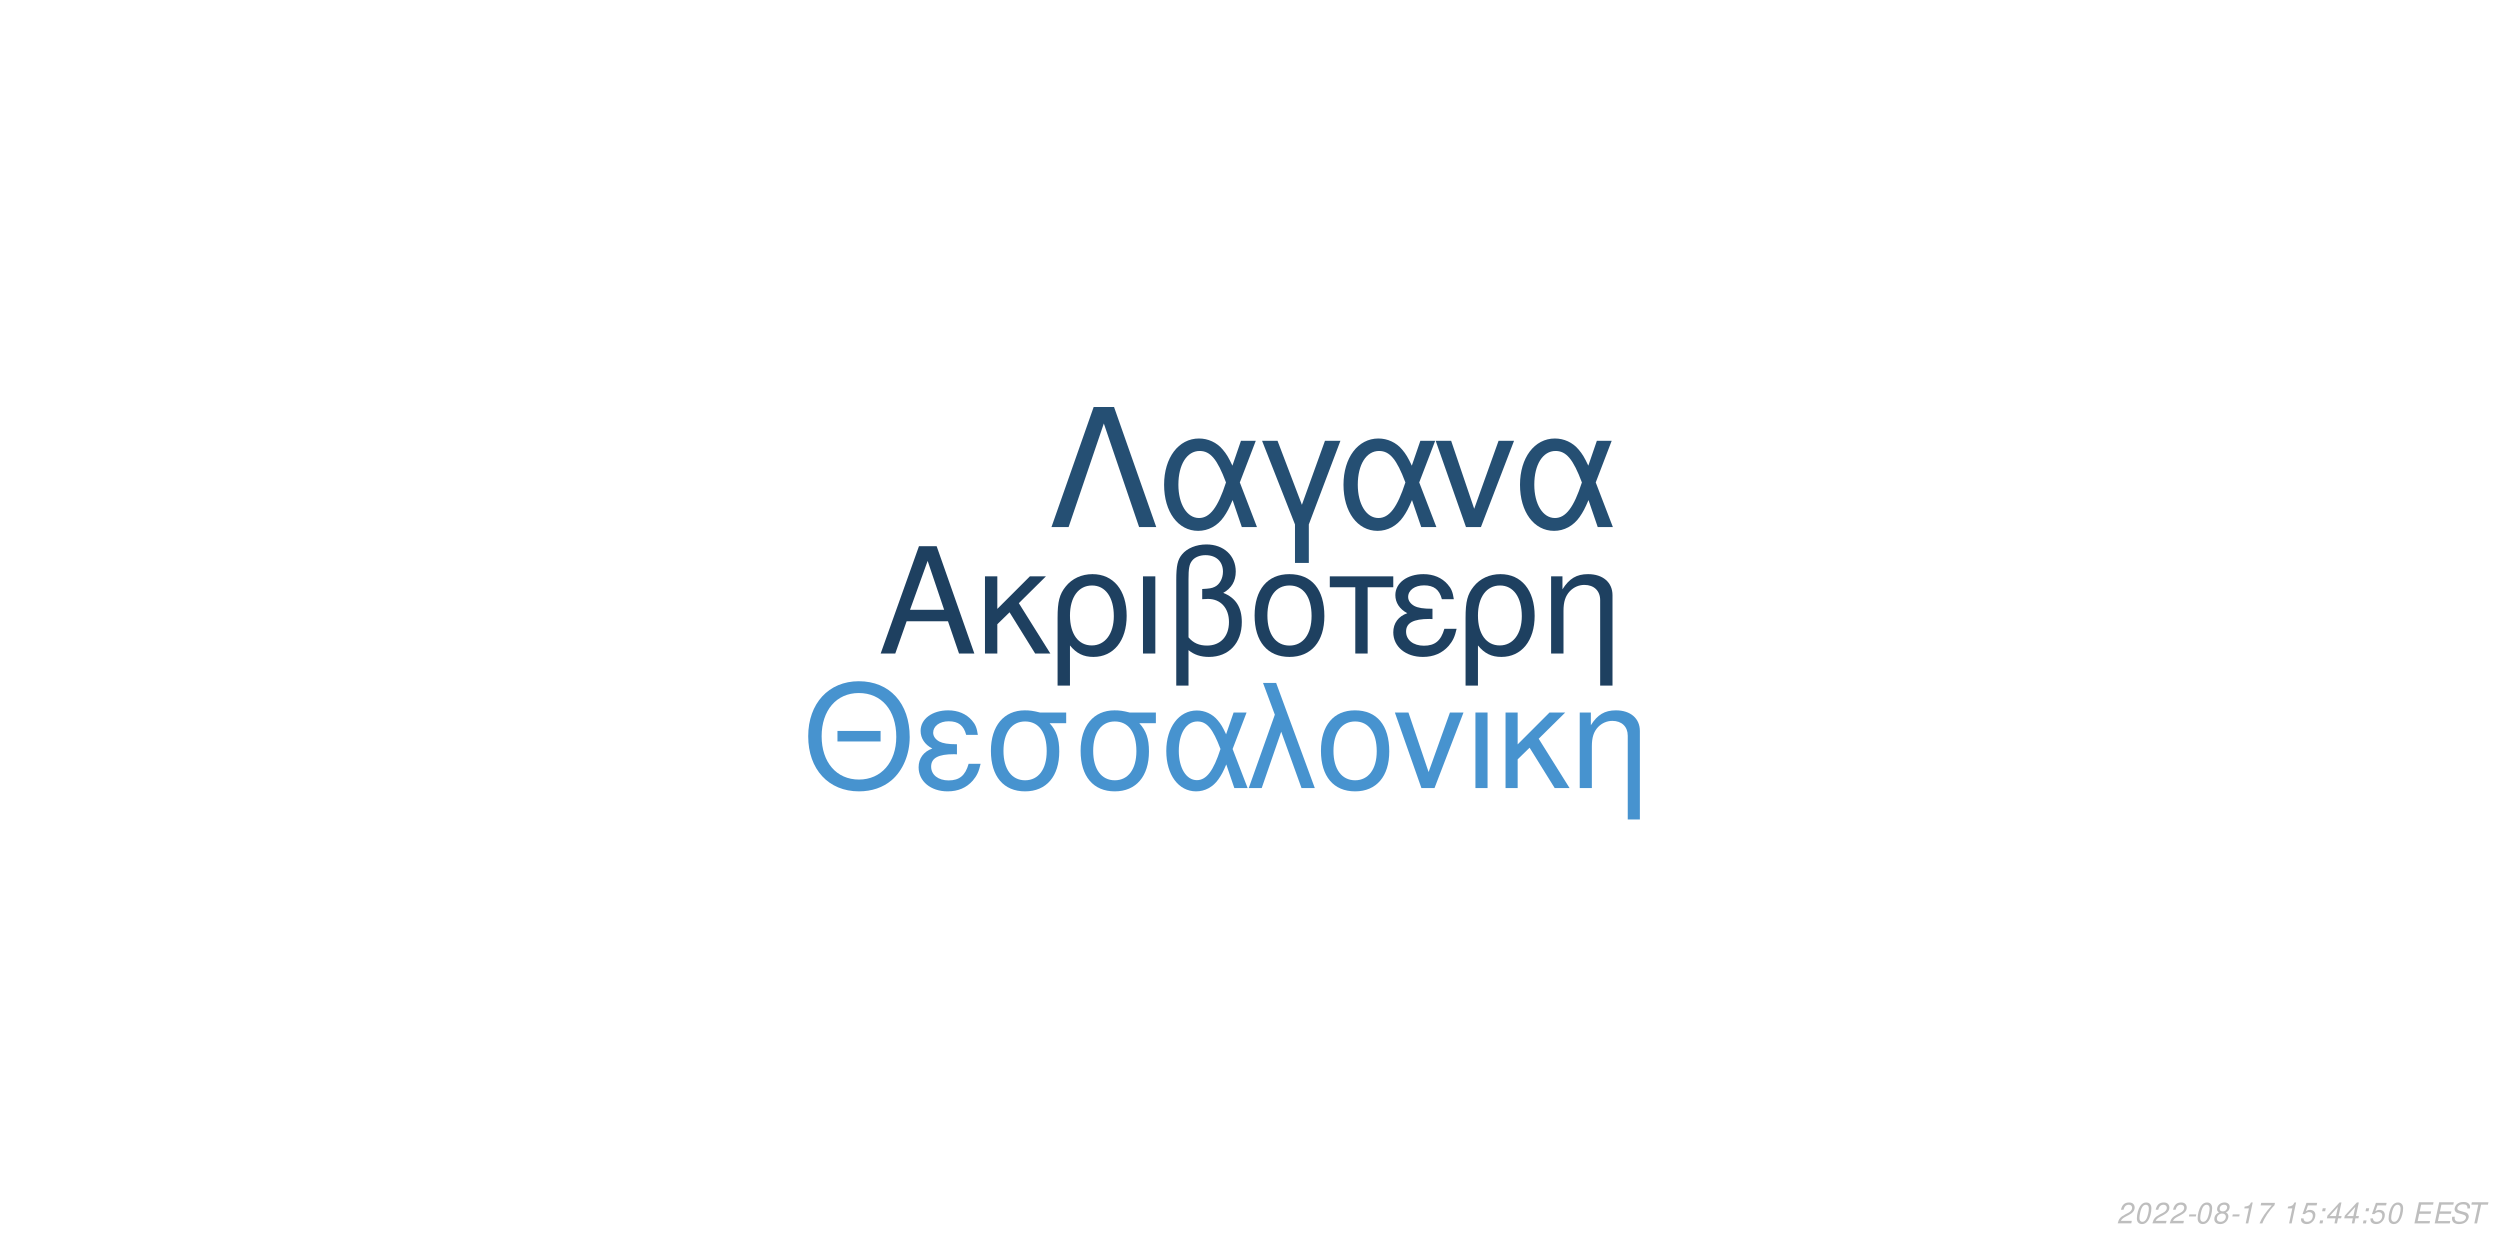
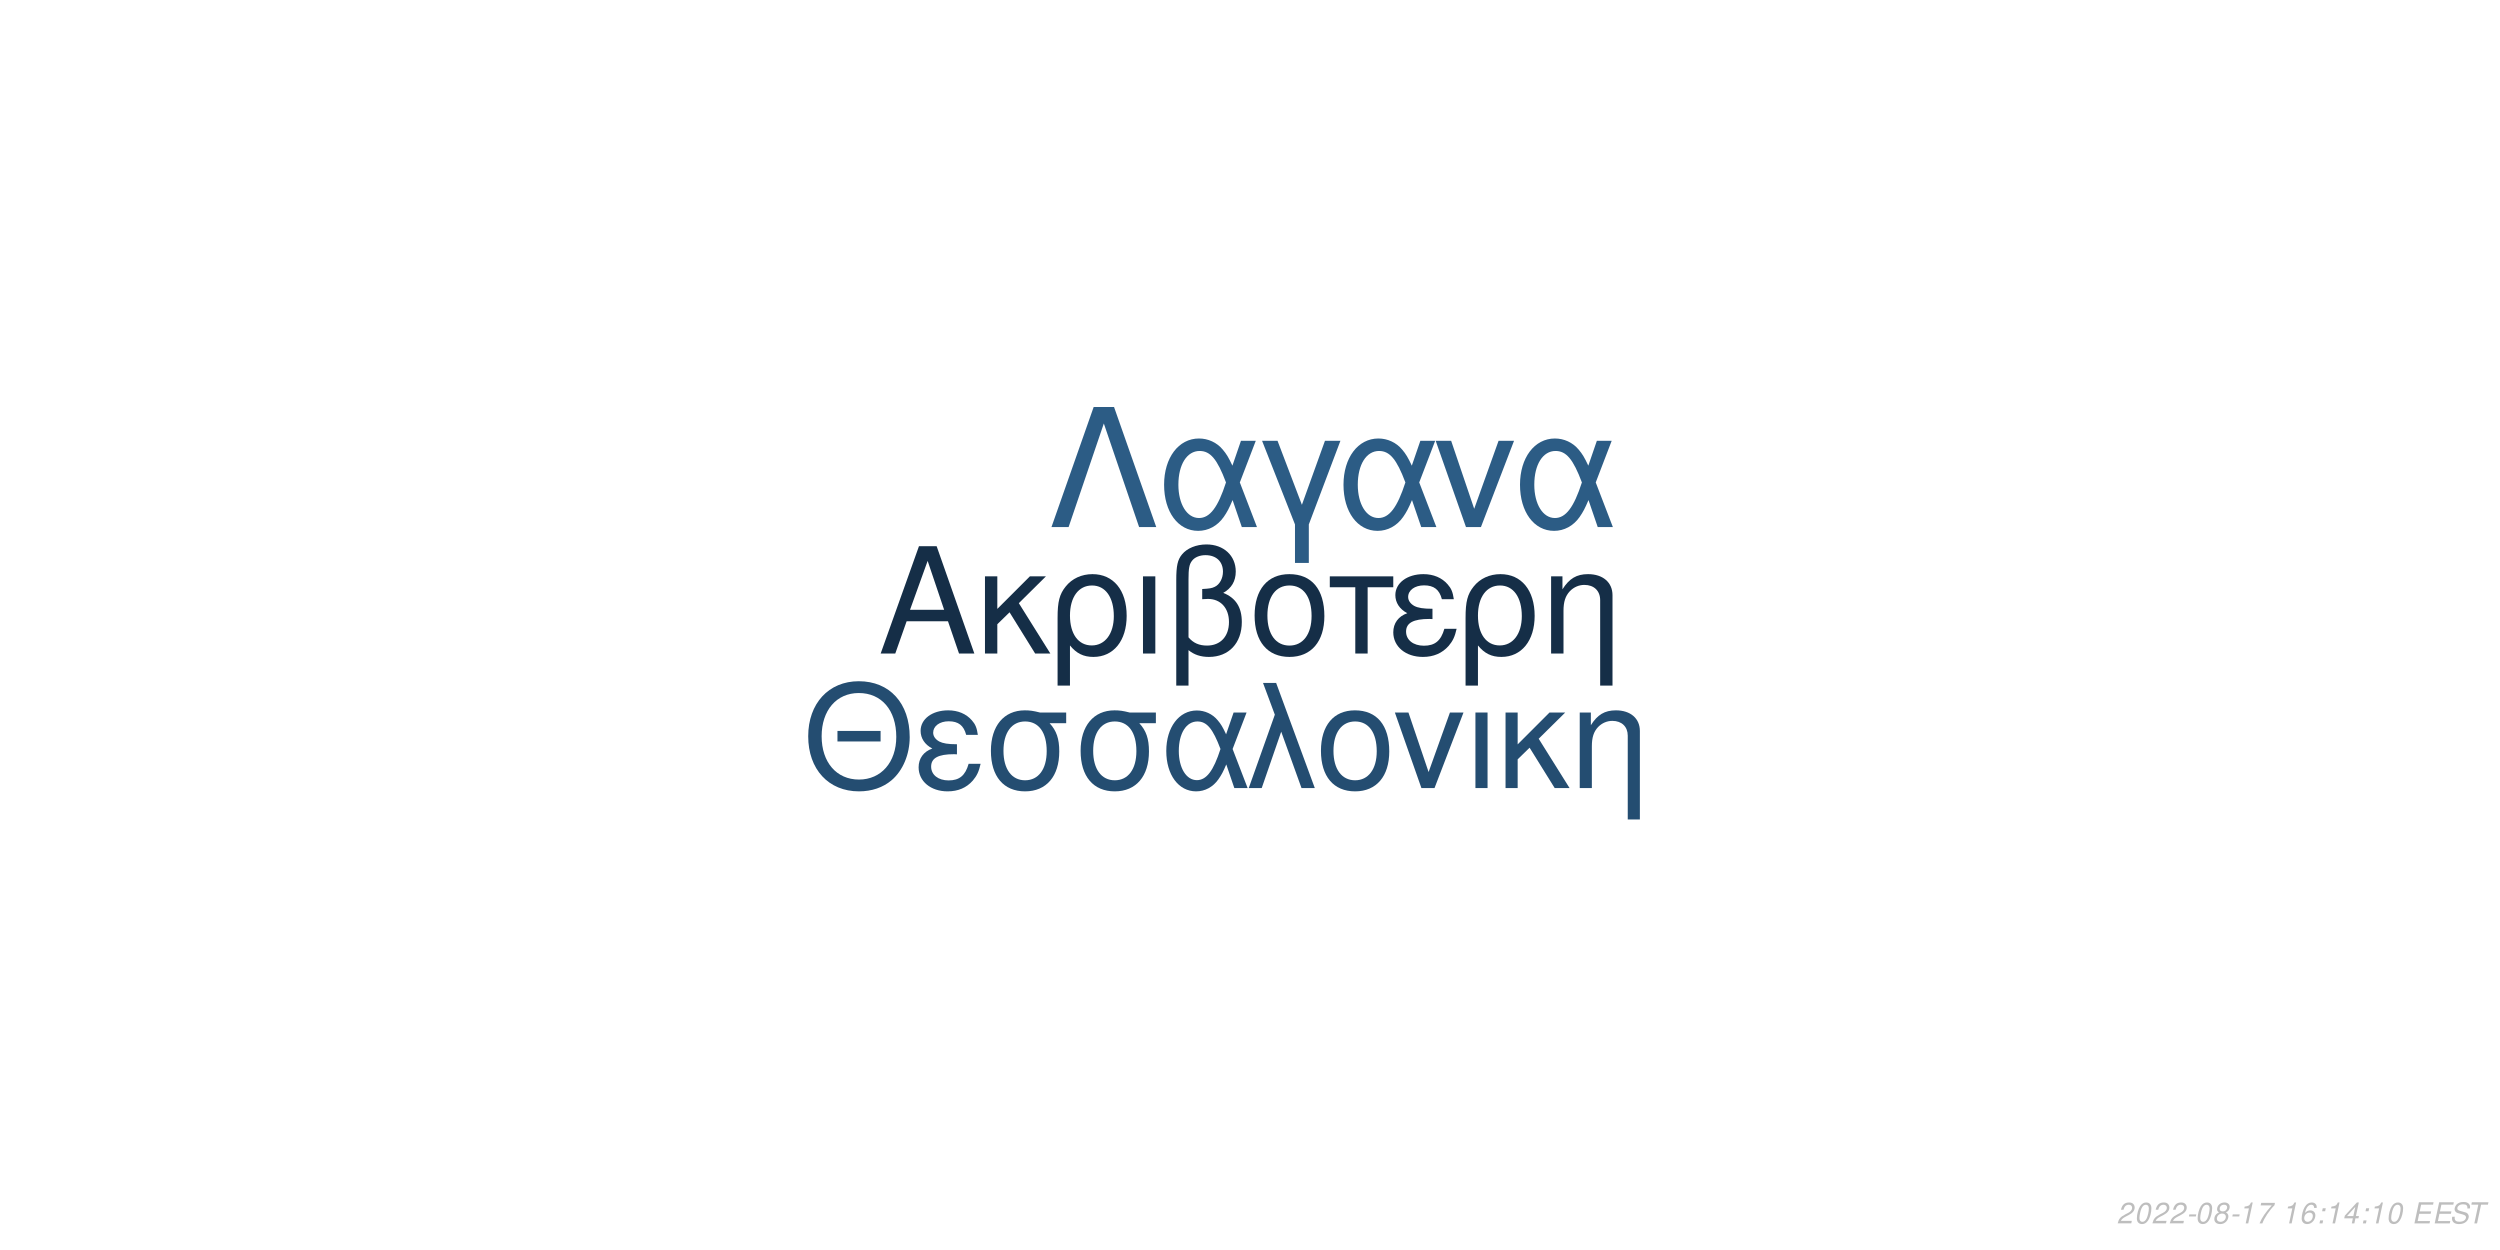
<svg xmlns="http://www.w3.org/2000/svg" xmlns:xlink="http://www.w3.org/1999/xlink" width="864pt" height="432pt" viewBox="0 0 864 432" version="1.1">
  <defs>
    <g>
      <symbol overflow="visible" id="glyph0-0">
        <path style="stroke:none;" d="" />
      </symbol>
      <symbol overflow="visible" id="glyph0-1">
        <path style="stroke:none;" d="M 24.125 -11.141 L 27.938 0 L 33.234 0 L 20.203 -37.094 L 14.094 -37.094 L 0.859 0 L 5.906 0 L 9.828 -11.141 Z M 22.797 -15.109 L 11 -15.109 L 17.094 -32.016 Z M 22.797 -15.109 " />
      </symbol>
      <symbol overflow="visible" id="glyph0-2">
        <path style="stroke:none;" d="M 7.172 -15.422 L 7.172 -26.672 L 2.906 -26.672 L 2.906 0 L 7.172 0 L 7.172 -10.125 L 11.406 -14.25 L 20.25 0 L 25.5 0 L 14.609 -17.406 L 23.969 -26.672 L 18.422 -26.672 Z M 7.172 -15.422 " />
      </symbol>
      <symbol overflow="visible" id="glyph0-3">
        <path style="stroke:none;" d="M 3 11.094 L 7.281 11.094 L 7.281 -2.797 C 9.516 -0.047 11.953 1.172 15.375 1.172 C 22.344 1.172 26.875 -4.422 26.875 -13.031 C 26.875 -21.891 22.297 -27.438 15.062 -27.438 C 11.297 -27.438 7.984 -25.906 5.797 -23.156 C 3.672 -20.516 3 -17.969 3 -12.359 Z M 14.906 -23.516 C 19.547 -23.516 22.438 -19.438 22.438 -12.922 C 22.438 -6.812 19.391 -2.797 14.812 -2.797 C 10.172 -2.797 7.281 -6.766 7.281 -13.125 C 7.281 -19.484 10.234 -23.516 14.906 -23.516 Z M 14.906 -23.516 " />
      </symbol>
      <symbol overflow="visible" id="glyph0-4">
        <path style="stroke:none;" d="M 3.516 0 L 7.781 0 L 7.781 -26.672 L 3.516 -26.672 Z M 3.516 0 " />
      </symbol>
      <symbol overflow="visible" id="glyph0-5">
        <path style="stroke:none;" d="M 4.016 11.094 L 8.25 11.094 L 8.25 -1.172 C 10.172 0.406 12.422 1.172 15.312 1.172 C 22.188 1.172 26.672 -3.609 26.672 -10.891 C 26.672 -15.984 24.578 -19.234 20.25 -20.969 C 23.109 -22.547 24.578 -25.031 24.578 -28.344 C 24.578 -33.844 20.406 -37.703 14.453 -37.703 C 10.938 -37.703 7.734 -36.391 6 -34.25 C 4.484 -32.422 4.016 -30.328 4.016 -25.391 Z M 8.25 -25.656 C 8.25 -29.359 8.5 -30.844 9.469 -32.062 C 10.375 -33.281 12.156 -34 14.094 -34 C 17.812 -34 20.156 -31.812 20.156 -28.297 C 20.156 -25.953 18.984 -23.812 17.297 -23.047 C 16.281 -22.547 15.469 -22.438 12.984 -22.297 L 12.984 -18.781 C 13.734 -18.828 14.344 -18.875 14.969 -18.875 C 19.344 -18.875 22.234 -15.719 22.234 -10.891 C 22.234 -5.906 19.281 -2.75 14.656 -2.75 C 11.953 -2.75 9.922 -3.609 8.25 -5.594 Z M 8.25 -25.656 " />
      </symbol>
      <symbol overflow="visible" id="glyph0-6">
        <path style="stroke:none;" d="M 14.094 -27.438 C 6.562 -27.438 2.094 -22.094 2.094 -13.125 C 2.094 -4.125 6.562 1.172 14.141 1.172 C 21.672 1.172 26.203 -4.172 26.203 -12.922 C 26.203 -22.188 21.828 -27.438 14.094 -27.438 Z M 14.141 -23.516 C 18.938 -23.516 21.781 -19.594 21.781 -12.984 C 21.781 -6.672 18.828 -2.75 14.141 -2.75 C 9.422 -2.75 6.516 -6.672 6.516 -13.125 C 6.516 -19.594 9.422 -23.516 14.141 -23.516 Z M 14.141 -23.516 " />
      </symbol>
      <symbol overflow="visible" id="glyph0-7">
        <path style="stroke:none;" d="M 7.891 0 L 12.156 0 L 12.156 -22.906 L 21.016 -22.906 L 21.016 -26.672 L -0.922 -26.672 L -0.922 -22.906 L 7.891 -22.906 Z M 7.891 0 " />
      </symbol>
      <symbol overflow="visible" id="glyph0-8">
        <path style="stroke:none;" d="M 14.562 -15.469 C 11.344 -15.469 9.562 -15.781 8.297 -16.438 C 6.922 -17.203 6.156 -18.328 6.156 -19.547 C 6.156 -21.891 8.453 -23.562 11.656 -23.562 C 15.062 -23.562 16.953 -22.094 17.812 -18.781 L 21.938 -18.781 C 21.578 -21.266 21.062 -22.5 19.797 -23.922 C 17.812 -26.203 14.906 -27.438 11.453 -27.438 C 5.797 -27.438 1.734 -24.375 1.734 -20.203 C 1.734 -17.609 3.156 -15.375 5.859 -13.938 C 2.797 -12.875 1.016 -10.484 1.016 -7.328 C 1.016 -2.391 5.297 1.172 11.25 1.172 C 14.969 1.172 17.906 -0.109 20.156 -2.641 C 21.578 -4.328 22.297 -5.797 22.906 -8.547 L 18.672 -8.547 C 17.5 -4.422 15.422 -2.703 11.609 -2.703 C 7.938 -2.703 5.438 -4.688 5.438 -7.578 C 5.438 -10.578 7.938 -11.953 13.484 -11.953 C 13.641 -11.953 14.094 -11.953 14.562 -11.906 Z M 14.562 -15.469 " />
      </symbol>
      <symbol overflow="visible" id="glyph0-9">
        <path style="stroke:none;" d="M 3.562 -26.672 L 3.562 0 L 7.844 0 L 7.844 -14.703 C 7.844 -17.906 8.5 -19.891 10.031 -21.531 C 11.406 -22.953 13.188 -23.719 15.062 -23.719 C 18.375 -23.719 20.516 -21.672 20.516 -18.469 L 20.516 11.094 L 24.781 11.094 L 24.781 -20.156 C 24.781 -24.578 21.469 -27.438 16.328 -27.438 C 12.359 -27.438 9.828 -25.906 7.484 -22.188 L 7.484 -26.672 Z M 3.562 -26.672 " />
      </symbol>
      <symbol overflow="visible" id="glyph1-0">
        <path style="stroke:none;" d="" />
      </symbol>
      <symbol overflow="visible" id="glyph1-1">
        <path style="stroke:none;" d="M 26.859 -19.734 L 11.953 -19.734 L 11.953 -16.094 L 26.859 -16.094 Z M 19.328 -36.922 C 8.922 -36.922 1.844 -29.25 1.844 -17.891 C 1.844 -6.484 8.875 1.141 19.391 1.141 C 23.812 1.141 27.703 -0.203 30.641 -2.688 C 34.578 -6.031 36.922 -11.656 36.922 -17.594 C 36.922 -29.297 30 -36.922 19.328 -36.922 Z M 19.328 -32.844 C 27.203 -32.844 32.281 -26.906 32.281 -17.688 C 32.281 -8.922 27.062 -2.938 19.391 -2.938 C 11.609 -2.938 6.484 -8.922 6.484 -17.891 C 6.484 -26.859 11.609 -32.844 19.328 -32.844 Z M 19.328 -32.844 " />
      </symbol>
      <symbol overflow="visible" id="glyph1-2">
        <path style="stroke:none;" d="M 14.25 -15.141 C 11.109 -15.141 9.375 -15.453 8.125 -16.094 C 6.781 -16.844 6.031 -17.938 6.031 -19.141 C 6.031 -21.422 8.266 -23.078 11.406 -23.078 C 14.75 -23.078 16.594 -21.625 17.438 -18.391 L 21.469 -18.391 C 21.125 -20.828 20.625 -22.031 19.391 -23.422 C 17.438 -25.656 14.594 -26.859 11.219 -26.859 C 5.688 -26.859 1.688 -23.875 1.688 -19.781 C 1.688 -17.234 3.094 -15.047 5.734 -13.656 C 2.734 -12.609 1 -10.266 1 -7.172 C 1 -2.344 5.188 1.141 11.016 1.141 C 14.656 1.141 17.547 -0.094 19.734 -2.594 C 21.125 -4.234 21.828 -5.688 22.422 -8.375 L 18.281 -8.375 C 17.141 -4.328 15.094 -2.641 11.359 -2.641 C 7.766 -2.641 5.328 -4.578 5.328 -7.422 C 5.328 -10.359 7.766 -11.703 13.203 -11.703 C 13.359 -11.703 13.797 -11.703 14.25 -11.656 Z M 14.25 -15.141 " />
      </symbol>
      <symbol overflow="visible" id="glyph1-3">
        <path style="stroke:none;" d="M 29 -26.109 L 19.938 -26.109 C 17.594 -26.703 16.438 -26.859 14.703 -26.859 C 7.469 -26.859 2.984 -21.469 2.984 -12.859 C 2.984 -4.031 7.375 1.141 14.797 1.141 C 22.172 1.141 26.609 -4.078 26.609 -12.656 C 26.609 -17.047 25.656 -19.828 23.266 -22.422 L 29 -22.422 Z M 14.797 -23.016 C 19.531 -23.016 22.266 -19.234 22.266 -12.75 C 22.266 -6.531 19.438 -2.688 14.797 -2.688 C 10.172 -2.688 7.328 -6.531 7.328 -12.859 C 7.328 -19.188 10.172 -23.016 14.797 -23.016 Z M 14.797 -23.016 " />
      </symbol>
      <symbol overflow="visible" id="glyph1-4">
        <path style="stroke:none;" d="M 29.344 -26.109 L 24.859 -26.109 L 22.266 -18.578 C 21.125 -21.031 20.484 -22.125 19.328 -23.469 C 17.547 -25.609 14.906 -26.812 12.156 -26.812 C 5.984 -26.812 1.594 -20.984 1.594 -12.812 C 1.594 -4.578 5.828 1.141 11.906 1.141 C 14.953 1.141 17.734 -0.344 19.625 -3.047 C 20.672 -4.531 21.281 -5.688 22.328 -8.172 L 25.109 0 L 29.703 0 L 24.516 -13.5 Z M 20.328 -13.5 C 17.891 -5.922 15.453 -2.734 12.156 -2.734 C 8.516 -2.734 5.922 -6.922 5.922 -12.812 C 5.922 -18.938 8.516 -23.016 12.359 -23.016 C 15.594 -23.016 17.688 -20.531 20.328 -13.5 Z M 20.328 -13.5 " />
      </symbol>
      <symbol overflow="visible" id="glyph1-5">
        <path style="stroke:none;" d="M 1.094 0 L 5.578 0 L 12.312 -19.484 L 19.328 0 L 23.922 0 L 10.562 -36.328 L 6.031 -36.328 L 10.109 -25.359 Z M 1.094 0 " />
      </symbol>
      <symbol overflow="visible" id="glyph1-6">
        <path style="stroke:none;" d="M 13.797 -26.859 C 6.422 -26.859 2.047 -21.625 2.047 -12.859 C 2.047 -4.031 6.422 1.141 13.859 1.141 C 21.234 1.141 25.656 -4.078 25.656 -12.656 C 25.656 -21.719 21.375 -26.859 13.797 -26.859 Z M 13.859 -23.016 C 18.531 -23.016 21.328 -19.188 21.328 -12.703 C 21.328 -6.531 18.438 -2.688 13.859 -2.688 C 9.219 -2.688 6.375 -6.531 6.375 -12.859 C 6.375 -19.188 9.219 -23.016 13.859 -23.016 Z M 13.859 -23.016 " />
      </symbol>
      <symbol overflow="visible" id="glyph1-7">
        <path style="stroke:none;" d="M 14.297 0 L 24.312 -26.109 L 19.625 -26.109 L 12.25 -5.531 L 5.281 -26.109 L 0.594 -26.109 L 9.766 0 Z M 14.297 0 " />
      </symbol>
      <symbol overflow="visible" id="glyph1-8">
        <path style="stroke:none;" d="M 3.438 0 L 7.625 0 L 7.625 -26.109 L 3.438 -26.109 Z M 3.438 0 " />
      </symbol>
      <symbol overflow="visible" id="glyph1-9">
        <path style="stroke:none;" d="M 7.031 -15.094 L 7.031 -26.109 L 2.844 -26.109 L 2.844 0 L 7.031 0 L 7.031 -9.922 L 11.156 -13.953 L 19.828 0 L 24.969 0 L 14.297 -17.047 L 23.469 -26.109 L 18.031 -26.109 Z M 7.031 -15.094 " />
      </symbol>
      <symbol overflow="visible" id="glyph1-10">
        <path style="stroke:none;" d="M 3.484 -26.109 L 3.484 0 L 7.672 0 L 7.672 -14.406 C 7.672 -17.547 8.328 -19.484 9.812 -21.078 C 11.156 -22.469 12.906 -23.219 14.75 -23.219 C 17.984 -23.219 20.078 -21.234 20.078 -18.094 L 20.078 10.859 L 24.266 10.859 L 24.266 -19.734 C 24.266 -24.062 21.031 -26.859 16 -26.859 C 12.109 -26.859 9.609 -25.359 7.328 -21.719 L 7.328 -26.109 Z M 3.484 -26.109 " />
      </symbol>
      <symbol overflow="visible" id="glyph2-0">
        <path style="stroke:none;" d="" />
      </symbol>
      <symbol overflow="visible" id="glyph2-1">
        <path style="stroke:none;" d="M 22.531 -41.484 L 15.484 -41.484 L 0.906 0 L 6.828 0 L 19 -35.797 L 31.188 0 L 37.109 0 Z M 22.531 -41.484 " />
      </symbol>
      <symbol overflow="visible" id="glyph2-2">
        <path style="stroke:none;" d="M 33.516 -29.812 L 28.391 -29.812 L 25.438 -21.219 C 24.125 -24.016 23.391 -25.266 22.078 -26.797 C 20.031 -29.25 17.016 -30.609 13.891 -30.609 C 6.828 -30.609 1.828 -23.953 1.828 -14.625 C 1.828 -5.234 6.656 1.312 13.594 1.312 C 17.078 1.312 20.266 -0.391 22.422 -3.469 C 23.609 -5.172 24.297 -6.484 25.5 -9.328 L 28.688 0 L 33.922 0 L 28 -15.422 Z M 23.219 -15.422 C 20.422 -6.766 17.641 -3.125 13.891 -3.125 C 9.734 -3.125 6.766 -7.906 6.766 -14.625 C 6.766 -21.625 9.734 -26.297 14.109 -26.297 C 17.812 -26.297 20.203 -23.453 23.219 -15.422 Z M 23.219 -15.422 " />
      </symbol>
      <symbol overflow="visible" id="glyph2-3">
        <path style="stroke:none;" d="M 12.062 12.406 L 16.844 12.406 L 16.844 -0.906 L 27.766 -29.812 L 22.422 -29.812 L 14.453 -7.688 L 6.031 -29.812 L 0.688 -29.812 L 12.062 -0.906 Z M 12.062 12.406 " />
      </symbol>
      <symbol overflow="visible" id="glyph2-4">
        <path style="stroke:none;" d="M 16.328 0 L 27.766 -29.812 L 22.422 -29.812 L 14 -6.312 L 6.031 -29.812 L 0.688 -29.812 L 11.156 0 Z M 16.328 0 " />
      </symbol>
      <symbol overflow="visible" id="glyph3-0">
        <path style="stroke:none;" d="" />
      </symbol>
      <symbol overflow="visible" id="glyph3-1">
        <path style="stroke:none;" d="M 5.234 -0.875 L 1.469 -0.875 C 1.641 -1.375 2.203 -1.891 3.109 -2.344 L 4.234 -2.938 C 5.562 -3.625 6.219 -4.469 6.219 -5.484 C 6.219 -5.938 6.062 -6.359 5.797 -6.656 C 5.469 -7.047 4.984 -7.234 4.312 -7.234 C 2.766 -7.234 1.891 -6.453 1.484 -4.734 L 2.375 -4.734 C 2.484 -5.188 2.609 -5.484 2.797 -5.75 C 3.094 -6.203 3.609 -6.453 4.188 -6.453 C 4.891 -6.453 5.344 -6.031 5.344 -5.375 C 5.344 -4.703 4.859 -4.094 4.016 -3.656 L 2.984 -3.125 C 1.234 -2.188 0.797 -1.656 0.344 -0.016 L 5.047 -0.016 Z M 5.234 -0.875 " />
      </symbol>
      <symbol overflow="visible" id="glyph3-2">
        <path style="stroke:none;" d="M 4.203 -7.234 C 3.375 -7.234 2.688 -6.812 2.125 -5.984 C 1.484 -5.047 0.984 -3.188 0.984 -1.734 C 0.984 -1.109 1.172 -0.562 1.484 -0.266 C 1.797 0.047 2.281 0.234 2.766 0.234 C 3.625 0.234 4.281 -0.156 4.859 -1.016 C 5.516 -1.953 6 -3.797 6 -5.266 C 6 -6.5 5.328 -7.234 4.203 -7.234 Z M 4.094 -6.453 C 4.734 -6.453 5.125 -5.984 5.125 -5.156 C 5.125 -4.203 4.781 -2.625 4.406 -1.812 C 3.984 -0.938 3.516 -0.547 2.875 -0.547 C 2.25 -0.547 1.875 -1.031 1.875 -1.828 C 1.875 -2.797 2.203 -4.344 2.594 -5.203 C 2.984 -6.047 3.453 -6.453 4.094 -6.453 Z M 4.094 -6.453 " />
      </symbol>
      <symbol overflow="visible" id="glyph3-3">
        <path style="stroke:none;" d="M 3.516 -3.125 L 1.125 -3.125 L 0.969 -2.406 L 3.359 -2.406 Z M 3.516 -3.125 " />
      </symbol>
      <symbol overflow="visible" id="glyph3-4">
        <path style="stroke:none;" d="M 4.766 -3.797 C 5.078 -3.969 5.234 -4.078 5.438 -4.234 C 5.812 -4.594 6.062 -5.172 6.062 -5.734 C 6.062 -6.625 5.344 -7.234 4.266 -7.234 C 2.812 -7.234 1.703 -6.219 1.703 -4.875 C 1.703 -4.406 1.875 -4.125 2.359 -3.812 C 1.297 -3.312 0.75 -2.516 0.75 -1.469 C 0.75 -0.438 1.547 0.234 2.812 0.234 C 3.656 0.234 4.359 -0.094 4.938 -0.734 C 5.359 -1.234 5.609 -1.859 5.609 -2.438 C 5.609 -3.047 5.312 -3.516 4.766 -3.797 Z M 4.109 -6.453 C 4.797 -6.453 5.188 -6.125 5.188 -5.578 C 5.188 -5.266 5.062 -4.922 4.859 -4.672 C 4.562 -4.312 4.188 -4.156 3.656 -4.156 C 2.984 -4.156 2.594 -4.453 2.594 -4.984 C 2.594 -5.859 3.203 -6.453 4.109 -6.453 Z M 3.453 -3.406 C 4.234 -3.406 4.734 -2.984 4.734 -2.312 C 4.734 -1.312 3.922 -0.547 2.875 -0.547 C 2.125 -0.547 1.625 -0.969 1.625 -1.625 C 1.625 -2.609 2.438 -3.406 3.453 -3.406 Z M 3.453 -3.406 " />
      </symbol>
      <symbol overflow="visible" id="glyph3-5">
        <path style="stroke:none;" d="M 3.703 -5.188 L 2.594 0 L 3.469 0 L 5.016 -7.234 L 4.438 -7.234 C 3.906 -6.156 3.688 -6.016 2.234 -5.812 L 2.109 -5.188 Z M 3.703 -5.188 " />
      </symbol>
      <symbol overflow="visible" id="glyph3-6">
        <path style="stroke:none;" d="M 6.703 -7.094 L 1.953 -7.094 L 1.766 -6.219 L 5.594 -6.219 C 3.344 -3.688 2.266 -2.109 1.375 0 L 2.344 0 C 3.031 -1.906 4.828 -4.594 6.547 -6.281 Z M 6.703 -7.094 " />
      </symbol>
      <symbol overflow="visible" id="glyph3-7">
        <path style="stroke:none;" d="" />
      </symbol>
      <symbol overflow="visible" id="glyph3-8">
-         <path style="stroke:none;" d="M 6.297 -7.094 L 2.594 -7.094 L 1.234 -3.234 L 2.047 -3.234 C 2.656 -3.766 2.938 -3.906 3.531 -3.906 C 4.328 -3.906 4.797 -3.453 4.797 -2.688 C 4.797 -1.438 3.969 -0.547 2.828 -0.547 C 2.031 -0.547 1.609 -0.938 1.578 -1.734 L 0.703 -1.734 L 0.703 -1.516 C 0.703 -0.938 0.844 -0.547 1.188 -0.266 C 1.562 0.062 2.078 0.234 2.703 0.234 C 3.656 0.234 4.391 -0.156 4.984 -0.922 C 5.422 -1.5 5.672 -2.234 5.672 -2.953 C 5.672 -4 4.938 -4.672 3.812 -4.672 C 3.328 -4.672 2.906 -4.547 2.406 -4.234 L 3.109 -6.219 L 6.109 -6.219 Z M 6.297 -7.094 " />
+         <path style="stroke:none;" d="M 6.125 -5.344 L 6.141 -5.625 C 6.141 -6.609 5.453 -7.234 4.391 -7.234 C 3.438 -7.234 2.641 -6.719 2.016 -5.703 C 1.422 -4.781 0.938 -2.953 0.938 -1.688 C 0.938 -0.516 1.688 0.234 2.859 0.234 C 3.703 0.234 4.438 -0.156 5 -0.875 C 5.406 -1.422 5.672 -2.156 5.672 -2.766 C 5.672 -3.812 4.969 -4.5 3.906 -4.5 C 3.234 -4.5 2.672 -4.234 2.094 -3.625 C 2.406 -5.375 3.234 -6.453 4.25 -6.453 C 4.703 -6.453 5.062 -6.234 5.172 -5.844 C 5.203 -5.719 5.234 -5.578 5.25 -5.344 Z M 3.656 -3.734 C 4.344 -3.734 4.797 -3.281 4.797 -2.625 C 4.797 -1.469 3.984 -0.547 2.984 -0.547 C 2.297 -0.547 1.812 -1.047 1.812 -1.766 C 1.812 -2.859 2.625 -3.734 3.656 -3.734 Z M 3.656 -3.734 " />
      </symbol>
      <symbol overflow="visible" id="glyph3-9">
        <path style="stroke:none;" d="M 2.359 -1.031 L 1.312 -1.031 L 1.094 0 L 2.141 0 Z M 3.266 -5.234 L 2.219 -5.234 L 2 -4.203 L 3.047 -4.203 Z M 3.266 -5.234 " />
      </symbol>
      <symbol overflow="visible" id="glyph3-10">
        <path style="stroke:none;" d="M 3.625 -1.75 L 3.266 0 L 4.141 0 L 4.516 -1.75 L 5.562 -1.75 L 5.734 -2.531 L 4.688 -2.531 L 5.688 -7.234 L 5.016 -7.234 L 0.844 -2.672 L 0.641 -1.75 Z M 3.797 -2.531 L 1.594 -2.531 L 4.469 -5.703 Z M 3.797 -2.531 " />
      </symbol>
      <symbol overflow="visible" id="glyph3-11">
        <path style="stroke:none;" d="M 2.547 -3.312 L 6.5 -3.312 L 6.688 -4.141 L 2.719 -4.141 L 3.219 -6.469 L 7.344 -6.469 L 7.516 -7.297 L 2.453 -7.297 L 0.906 0 L 6.125 0 L 6.297 -0.812 L 2.016 -0.812 Z M 2.547 -3.312 " />
      </symbol>
      <symbol overflow="visible" id="glyph3-12">
        <path style="stroke:none;" d="M 7.062 -5.156 C 7.125 -5.438 7.141 -5.562 7.141 -5.703 C 7.141 -6.156 6.938 -6.594 6.594 -6.891 C 6.188 -7.25 5.656 -7.406 4.875 -7.406 C 3.844 -7.406 3.047 -7.125 2.5 -6.562 C 2.094 -6.141 1.781 -5.438 1.781 -4.922 C 1.781 -4.297 2.219 -3.766 2.891 -3.562 L 4.594 -3.094 C 5.406 -2.859 5.734 -2.578 5.734 -2.094 C 5.734 -1.781 5.547 -1.406 5.266 -1.141 C 4.844 -0.766 4.266 -0.578 3.453 -0.578 C 2.328 -0.578 1.812 -0.984 1.812 -1.906 C 1.812 -2.047 1.812 -2.125 1.844 -2.312 L 0.984 -2.312 C 0.906 -2.062 0.891 -1.906 0.891 -1.688 C 0.891 -0.484 1.797 0.234 3.297 0.234 C 4.359 0.234 5.234 -0.062 5.812 -0.609 C 6.344 -1.078 6.688 -1.797 6.688 -2.375 C 6.688 -2.641 6.609 -2.906 6.453 -3.156 C 6.234 -3.5 5.938 -3.703 5.469 -3.828 L 3.75 -4.312 C 2.984 -4.547 2.734 -4.734 2.734 -5.188 C 2.734 -5.547 2.875 -5.844 3.188 -6.109 C 3.547 -6.438 4.031 -6.594 4.703 -6.594 C 5.266 -6.594 5.688 -6.484 5.906 -6.297 C 6.094 -6.125 6.219 -5.797 6.219 -5.516 C 6.219 -5.422 6.203 -5.344 6.188 -5.156 Z M 7.062 -5.156 " />
      </symbol>
      <symbol overflow="visible" id="glyph3-13">
        <path style="stroke:none;" d="M 4.938 -6.469 L 7.312 -6.469 L 7.484 -7.297 L 1.75 -7.297 L 1.578 -6.469 L 3.984 -6.469 L 2.609 0 L 3.547 0 Z M 4.938 -6.469 " />
      </symbol>
    </g>
  </defs>
  <g id="surface1">
    <rect x="0" y="0" width="864" height="432" style="fill:rgb(100%,100%,100%);fill-opacity:1;stroke:none;" />
-     <g style="fill:rgb(11.765%,25.098%,37.647%);fill-opacity:1;">
+     <g style="fill:rgb(8.235%,18.039%,27.843%);fill-opacity:1;">
      <use xlink:href="#glyph0-1" x="303.5" y="225.861" />
      <use xlink:href="#glyph0-2" x="337.5" y="225.861" />
      <use xlink:href="#glyph0-3" x="362.5" y="225.861" />
      <use xlink:href="#glyph0-4" x="391.5" y="225.861" />
      <use xlink:href="#glyph0-5" x="402.5" y="225.861" />
      <use xlink:href="#glyph0-6" x="431.5" y="225.861" />
      <use xlink:href="#glyph0-7" x="460.5" y="225.861" />
      <use xlink:href="#glyph0-8" x="480.5" y="225.861" />
      <use xlink:href="#glyph0-3" x="503.5" y="225.861" />
      <use xlink:href="#glyph0-9" x="532.5" y="225.861" />
    </g>
-     <g style="fill:rgb(27.843%,57.647%,81.176%);fill-opacity:1;">
+     <g style="fill:rgb(14.118%,30.196%,44.314%);fill-opacity:1;">
      <use xlink:href="#glyph1-1" x="277.473" y="272.354" />
      <use xlink:href="#glyph1-2" x="316.473" y="272.354" />
      <use xlink:href="#glyph1-3" x="339.473" y="272.354" />
      <use xlink:href="#glyph1-3" x="370.473" y="272.354" />
      <use xlink:href="#glyph1-4" x="401.473" y="272.354" />
      <use xlink:href="#glyph1-5" x="430.473" y="272.354" />
      <use xlink:href="#glyph1-6" x="454.473" y="272.354" />
      <use xlink:href="#glyph1-7" x="481.473" y="272.354" />
      <use xlink:href="#glyph1-8" x="506.473" y="272.354" />
      <use xlink:href="#glyph1-9" x="517.473" y="272.354" />
      <use xlink:href="#glyph1-10" x="542.473" y="272.354" />
    </g>
-     <g style="fill:rgb(14.51%,30.98%,45.098%);fill-opacity:1;">
+     <g style="fill:rgb(17.255%,36.078%,52.157%);fill-opacity:1;">
      <use xlink:href="#glyph2-1" x="362.484" y="182.152" />
      <use xlink:href="#glyph2-2" x="400.484" y="182.152" />
      <use xlink:href="#glyph2-3" x="435.484" y="182.152" />
      <use xlink:href="#glyph2-2" x="462.484" y="182.152" />
      <use xlink:href="#glyph2-4" x="495.484" y="182.152" />
      <use xlink:href="#glyph2-2" x="523.484" y="182.152" />
    </g>
    <g style="fill:rgb(74.51%,74.51%,74.51%);fill-opacity:1;">
      <use xlink:href="#glyph3-1" x="731.52" y="422.81" />
      <use xlink:href="#glyph3-2" x="737.52" y="422.81" />
      <use xlink:href="#glyph3-1" x="743.52" y="422.81" />
      <use xlink:href="#glyph3-1" x="749.52" y="422.81" />
      <use xlink:href="#glyph3-3" x="755.52" y="422.81" />
      <use xlink:href="#glyph3-2" x="758.52" y="422.81" />
      <use xlink:href="#glyph3-4" x="764.52" y="422.81" />
      <use xlink:href="#glyph3-3" x="770.52" y="422.81" />
      <use xlink:href="#glyph3-5" x="773.52" y="422.81" />
      <use xlink:href="#glyph3-6" x="779.52" y="422.81" />
      <use xlink:href="#glyph3-7" x="785.52" y="422.81" />
      <use xlink:href="#glyph3-5" x="788.52" y="422.81" />
      <use xlink:href="#glyph3-8" x="794.52" y="422.81" />
      <use xlink:href="#glyph3-9" x="800.52" y="422.81" />
-       <use xlink:href="#glyph3-10" x="803.52" y="422.81" />
+       <use xlink:href="#glyph3-5" x="803.52" y="422.81" />
      <use xlink:href="#glyph3-10" x="809.52" y="422.81" />
      <use xlink:href="#glyph3-9" x="815.52" y="422.81" />
-       <use xlink:href="#glyph3-8" x="818.52" y="422.81" />
+       <use xlink:href="#glyph3-5" x="818.52" y="422.81" />
      <use xlink:href="#glyph3-2" x="824.52" y="422.81" />
      <use xlink:href="#glyph3-7" x="830.52" y="422.81" />
      <use xlink:href="#glyph3-11" x="833.52" y="422.81" />
      <use xlink:href="#glyph3-11" x="840.52" y="422.81" />
      <use xlink:href="#glyph3-12" x="846.52" y="422.81" />
      <use xlink:href="#glyph3-13" x="852.52" y="422.81" />
    </g>
  </g>
</svg>
